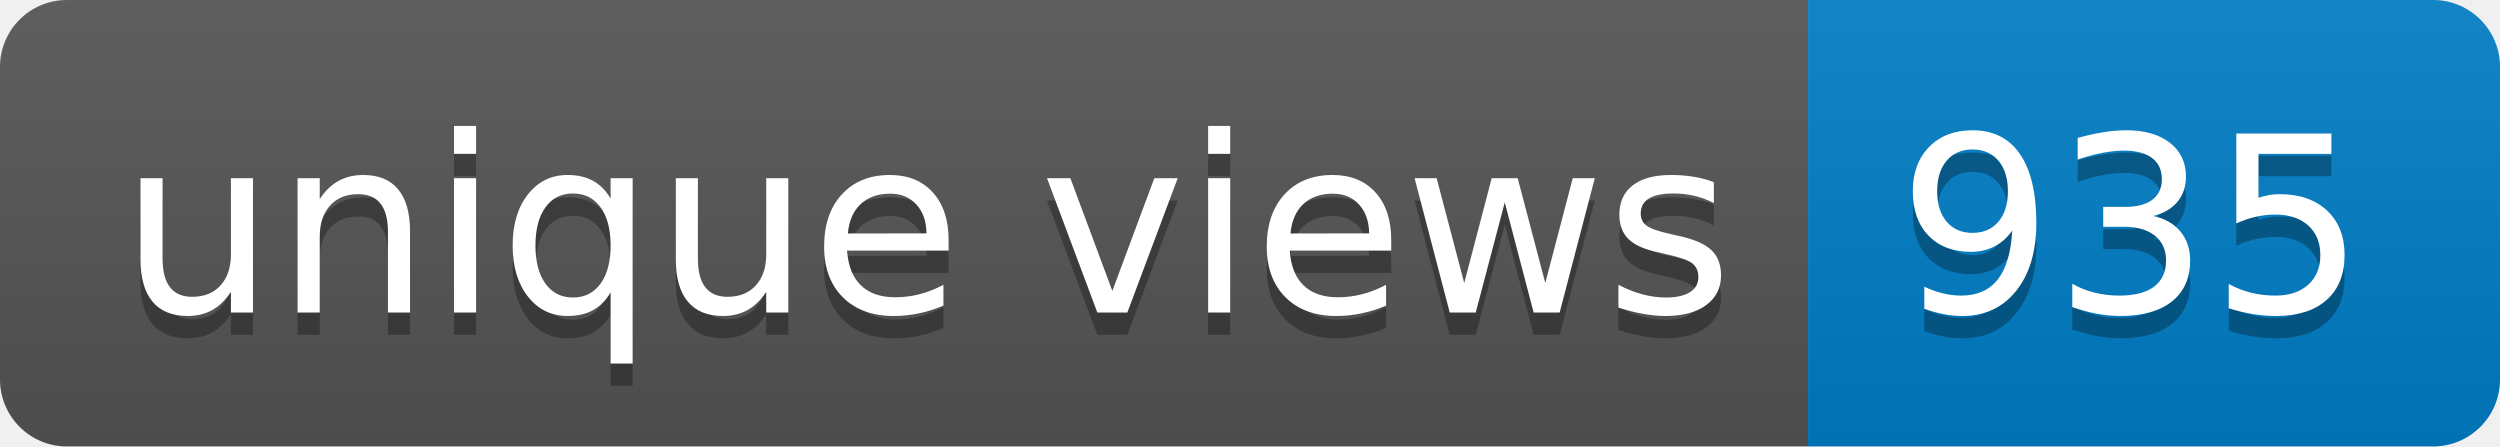
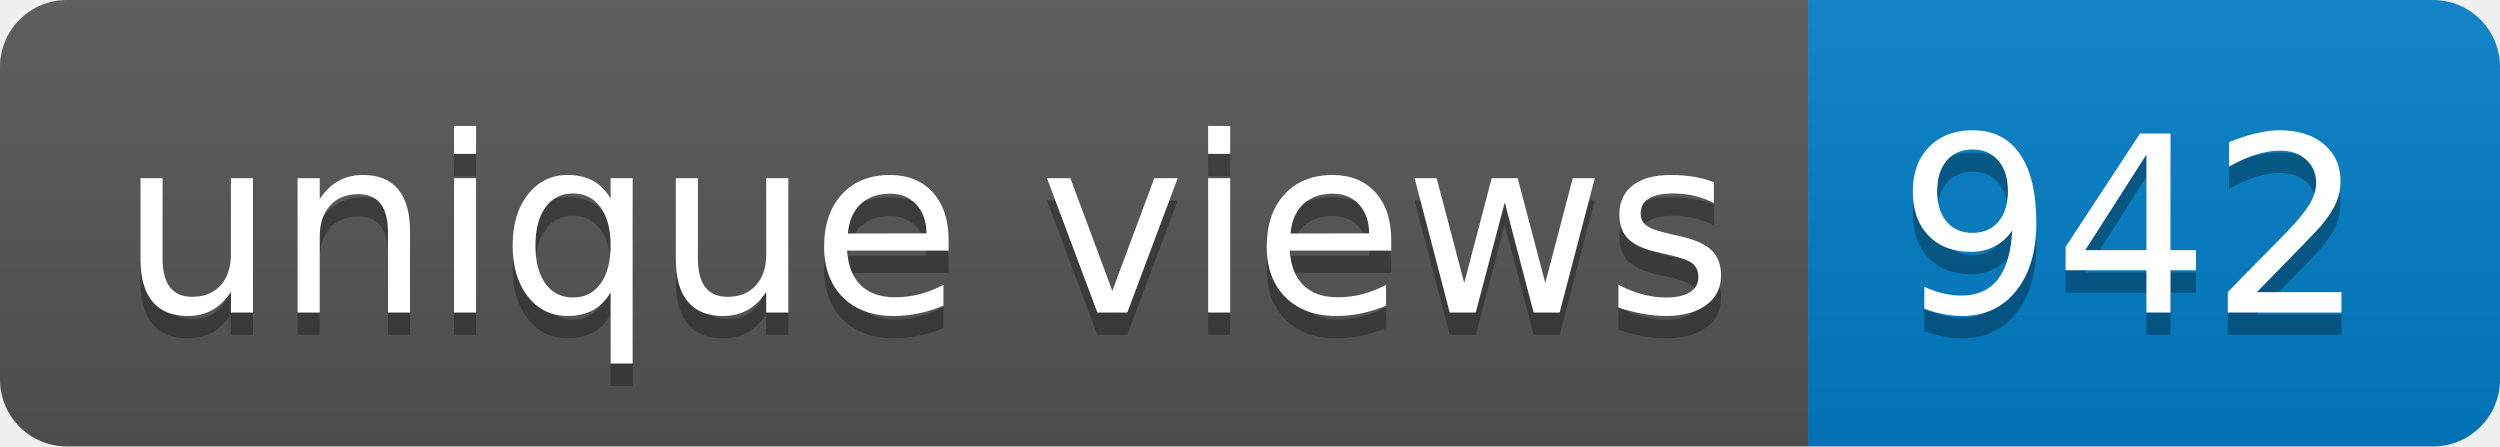
- <svg xmlns="http://www.w3.org/2000/svg" width="112" height="20" role="img" aria-label="unique views: 935">
+ <svg xmlns="http://www.w3.org/2000/svg" width="112" height="20" role="img" aria-label="unique views: 942">
  <linearGradient id="s" x2="0" y2="100%">
    <stop offset="0" stop-color="#bbb" stop-opacity=".1" />
    <stop offset="1" stop-opacity=".1" />
  </linearGradient>
  <clipPath id="r">
    <rect width="112" height="20" rx="3" fill="#fff" />
  </clipPath>
  <g clip-path="url(#r)">
    <rect width="81" height="20" fill="#555" />
    <rect x="81" width="31" height="20" fill="#007ec6" />
    <rect width="112" height="20" fill="url(#s)" />
  </g>
  <g fill="#fff" text-anchor="middle" font-family="Verdana,Geneva,DejaVu Sans,sans-serif" text-rendering="geometricPrecision" font-size="110">
    <text aria-hidden="true" x="415" y="150" fill="#010101" fill-opacity=".3" transform="scale(.1)" textLength="710">unique views</text>
    <text x="415" y="140" transform="scale(.1)" fill="#fff" textLength="710">unique views</text>
-     <text aria-hidden="true" x="955" y="150" fill="#010101" fill-opacity=".3" transform="scale(.1)" textLength="210">935</text>
-     <text x="955" y="140" transform="scale(.1)" fill="#fff" textLength="210">935</text>
+     <text aria-hidden="true" x="955" y="150" fill="#010101" fill-opacity=".3" transform="scale(.1)" textLength="210">942</text>
+     <text x="955" y="140" transform="scale(.1)" fill="#fff" textLength="210">942</text>
  </g>
</svg>
